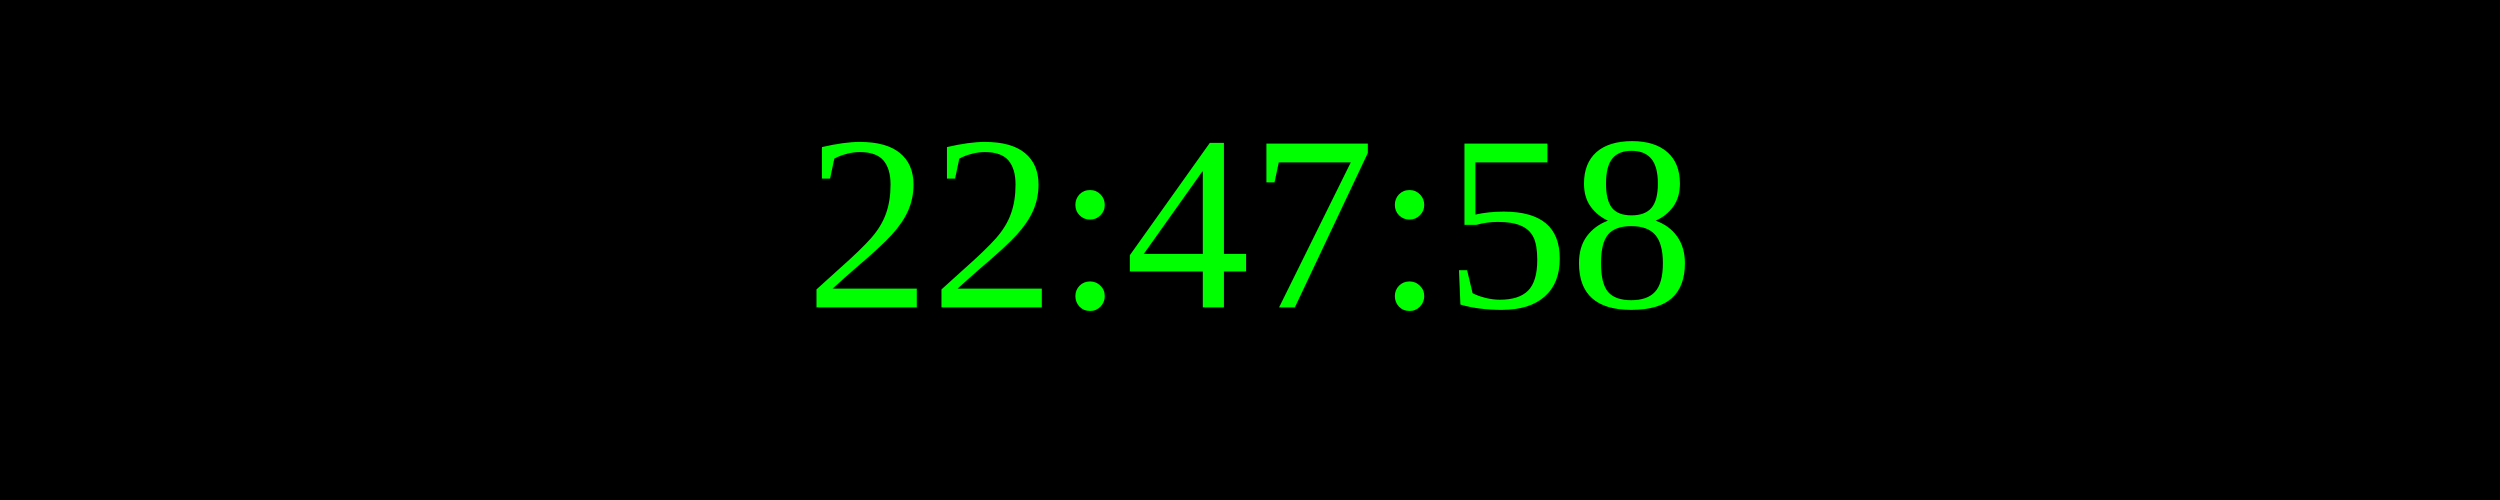
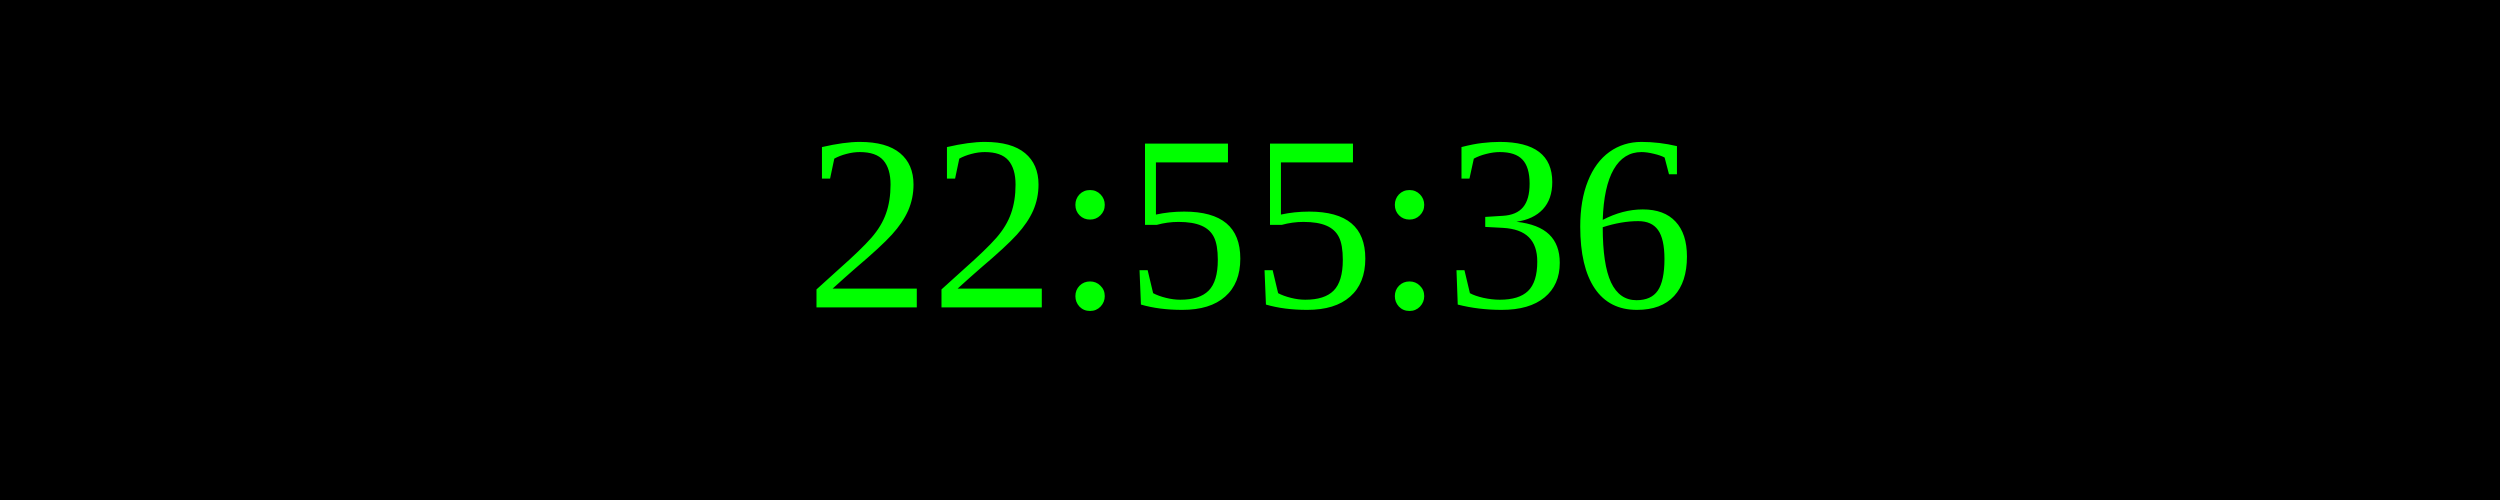
<svg xmlns="http://www.w3.org/2000/svg" width="250" height="50">
  <rect width="100%" height="100%" fill="black" />
  <text x="50%" y="50%" font-size="25" fill="lime" text-anchor="middle" dominant-baseline="middle">
- 22:47:58
+ 22:55:36
</text>
</svg>
